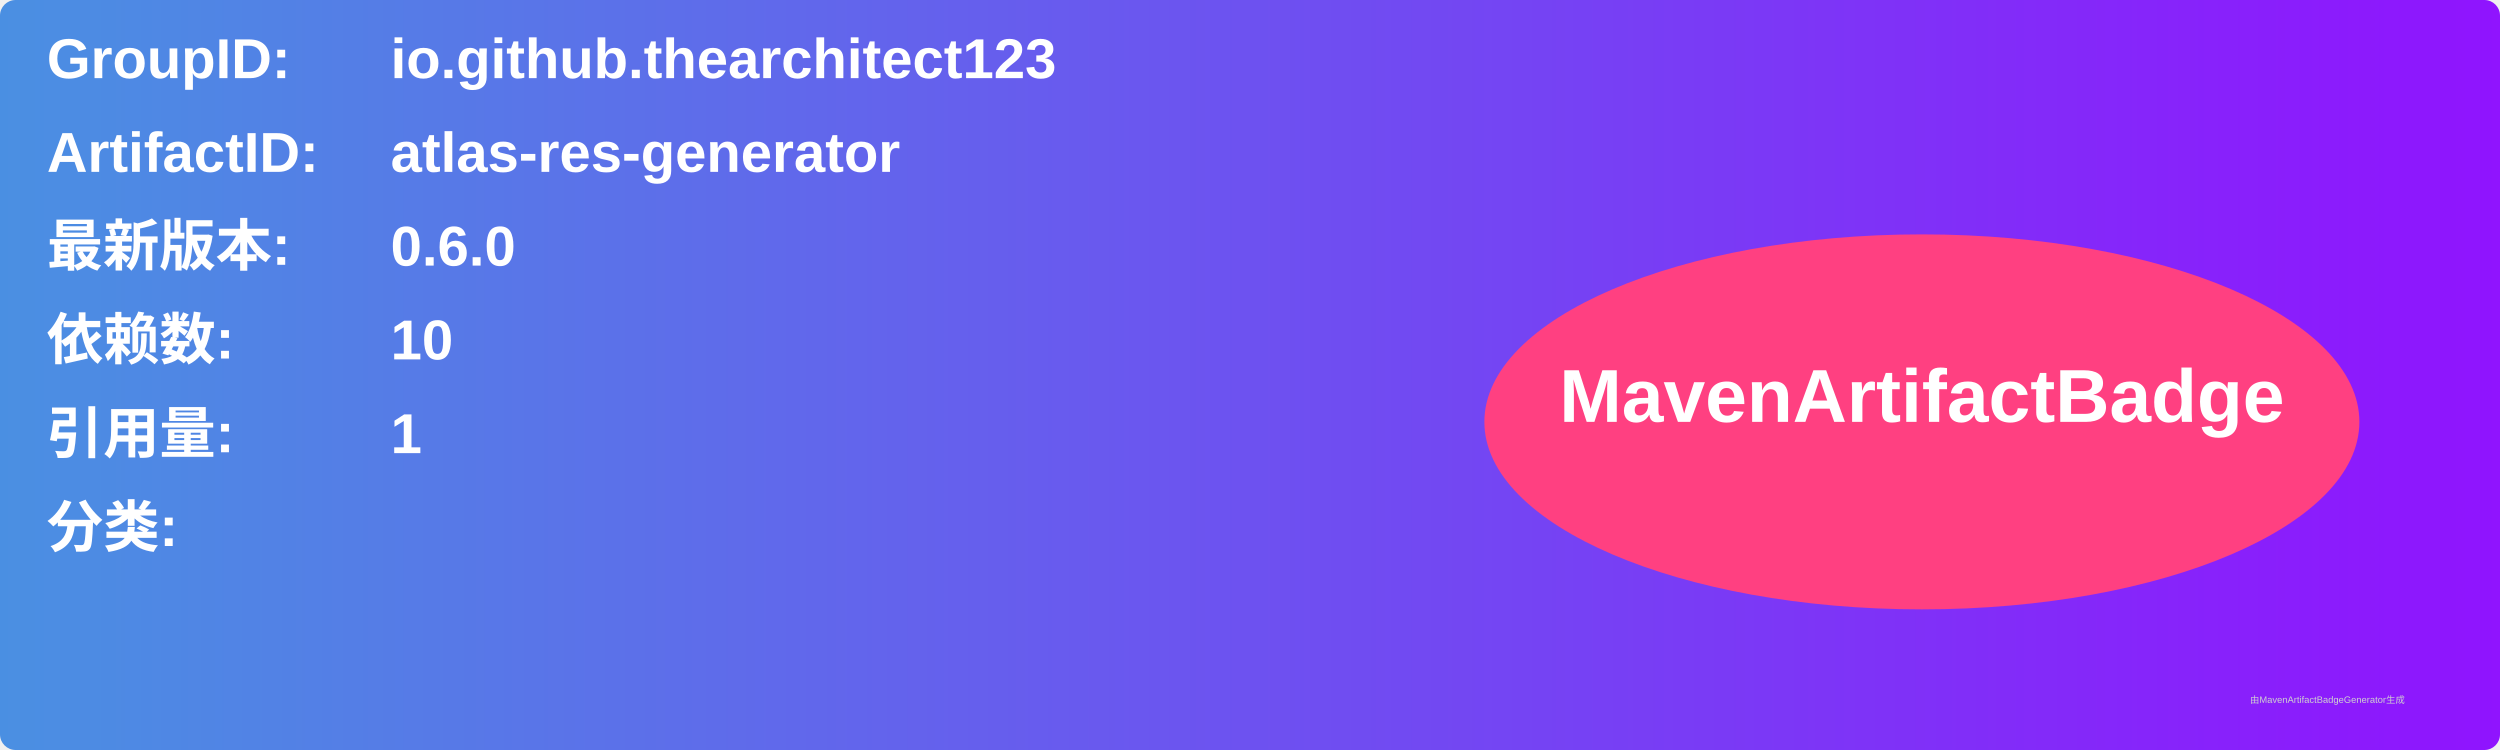
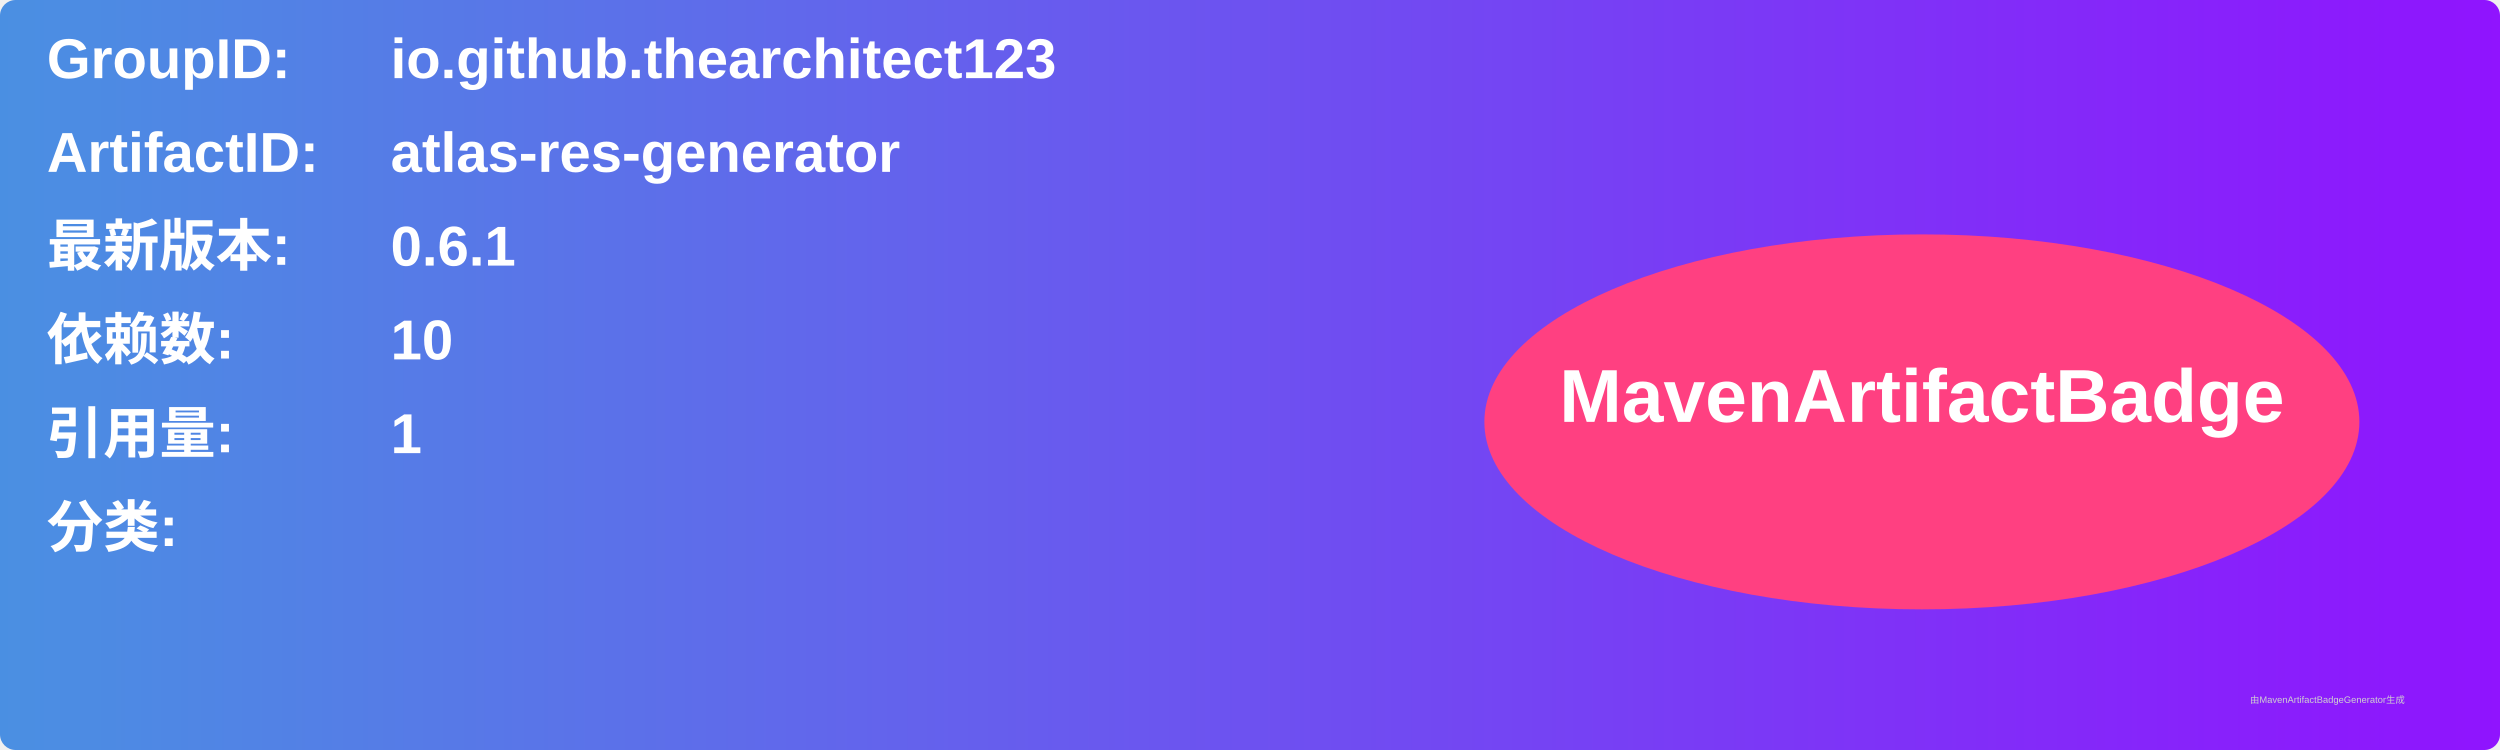
<svg xmlns="http://www.w3.org/2000/svg" width="800" height="240" viewBox="0 0 800 240">
  <linearGradient id="grad" x1="0%" y1="0%" x2="100%" y2="0%">
    <stop offset="0%" stop-color="#4a90e2" />
    <stop offset="100%" stop-color="#9013fe" />
  </linearGradient>
  <rect width="100%" height="100%" rx="5" ry="5" fill="url(#grad)" />
  <g transform="translate(15, 15)">
    <text x="0" y="10" font-family="Arial" font-size="18" fill="white" font-weight="bold" width="260">GroupID:</text>
    <text x="110" y="10" font-family="Arial" font-size="18" fill="white" font-weight="bold" width="460">io.github.thearchitect123</text>
    <text x="0" y="40" font-family="Arial" font-size="18" fill="white" font-weight="bold" width="260">ArtifactID:</text>
    <text x="110" y="40" font-family="Arial" font-size="18" fill="white" font-weight="bold" width="460">atlas-res-generator</text>
    <text x="0" y="70" font-family="Arial" font-size="18" fill="white" font-weight="bold">最新版本:</text>
    <text x="110" y="70" font-family="Arial" font-size="18" fill="white" font-weight="bold">
-       <tspan font-weight="bold">0.6.0</tspan>
+       <tspan font-weight="bold">0.6.1</tspan>
    </text>
    <text x="0" y="100" font-family="Arial" font-size="18" fill="white" font-weight="bold">依赖数: </text>
    <text x="110" y="100" font-family="Arial" font-size="18" fill="white">
      <tspan font-weight="bold">10</tspan>
    </text>
    <text x="0" y="130" font-family="Arial" font-size="18" fill="white" font-weight="bold">引用量: </text>
    <text x="110" y="130" font-family="Arial" font-size="18" fill="white">
      <tspan font-weight="bold">1</tspan>
    </text>
    <text x="0" y="160" font-family="Arial" font-size="18" fill="white" font-weight="bold">分类:</text>
    <text x="10" y="190" font-family="Arial" font-size="10" fill="white">
      <tspan font-weight="bold" />
    </text>
    <ellipse cx="600" cy="120" rx="140" ry="60" fill="#ff4081" />
    <text x="600" y="120" text-anchor="middle" font-family="Arial" font-size="24" fill="white" font-weight="bold">MavenArtifactBadge</text>
  </g>
  <text x="720" y="225" font-family="Arial" font-size="3" fill="#d0d0d0">由MavenArtifactBadgeGenerator生成</text>
</svg>
